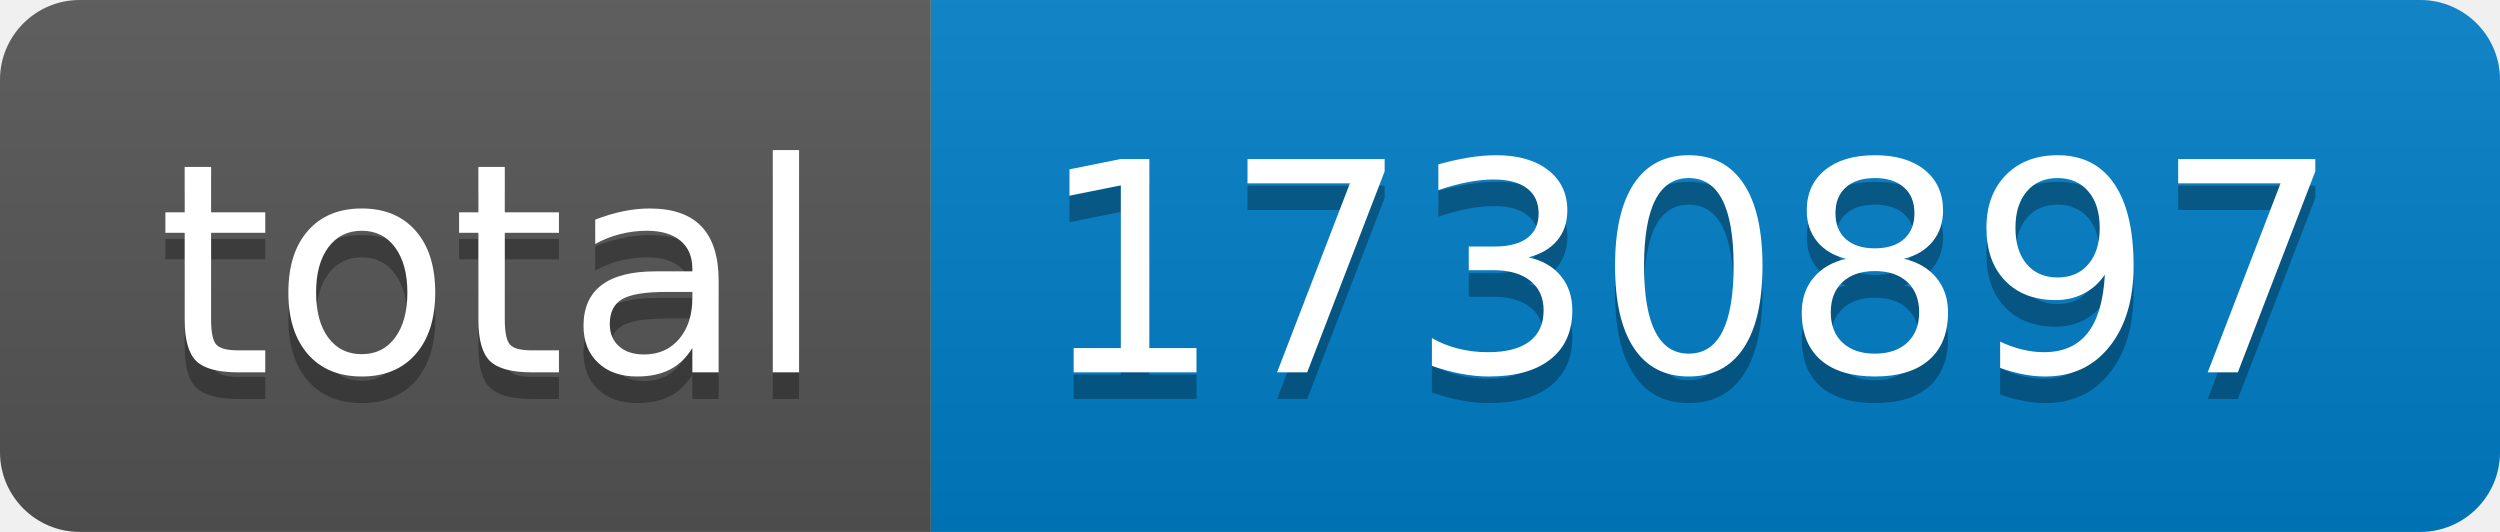
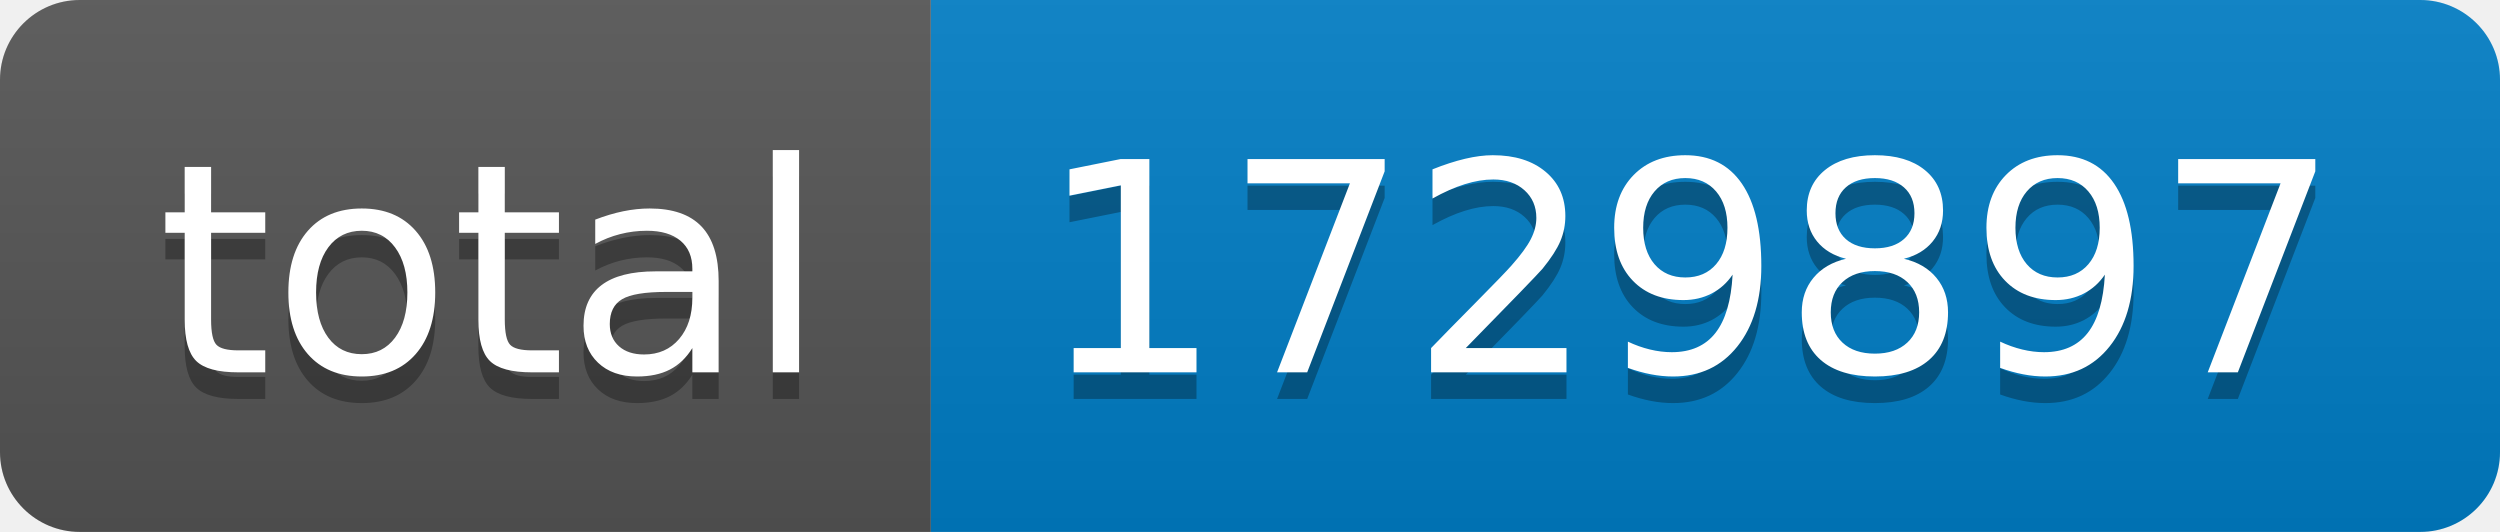
- <svg xmlns="http://www.w3.org/2000/svg" width="94" height="20" role="img" aria-label="total: 1730897">
+ <svg xmlns="http://www.w3.org/2000/svg" width="94" height="20" role="img" aria-label="total: 1729897">
  <linearGradient id="s" x2="0" y2="100%">
    <stop offset="0" stop-color="#bbb" stop-opacity=".1" />
    <stop offset="1" stop-opacity=".1" />
  </linearGradient>
  <clipPath id="r">
    <rect width="94" height="20" rx="3" fill="#fff" />
  </clipPath>
  <g clip-path="url(#r)">
    <rect width="35" height="20" fill="#555" />
    <rect x="35" width="59" height="20" fill="#007ec6" />
    <rect width="94" height="20" fill="url(#s)" />
  </g>
  <g fill="#fff" text-anchor="middle" font-family="Verdana,Geneva,DejaVu Sans,sans-serif" text-rendering="geometricPrecision" font-size="110">
    <text aria-hidden="true" x="185" y="150" fill="#010101" fill-opacity=".3" transform="scale(.1)" textLength="250">total</text>
    <text x="185" y="140" transform="scale(.1)" fill="#fff" textLength="250">total</text>
-     <text aria-hidden="true" x="635" y="150" fill="#010101" fill-opacity=".3" transform="scale(.1)" textLength="490">1730897</text>
-     <text x="635" y="140" transform="scale(.1)" fill="#fff" textLength="490">1730897</text>
+     <text aria-hidden="true" x="635" y="150" fill="#010101" fill-opacity=".3" transform="scale(.1)" textLength="490">1729897</text>
+     <text x="635" y="140" transform="scale(.1)" fill="#fff" textLength="490">1729897</text>
  </g>
</svg>
